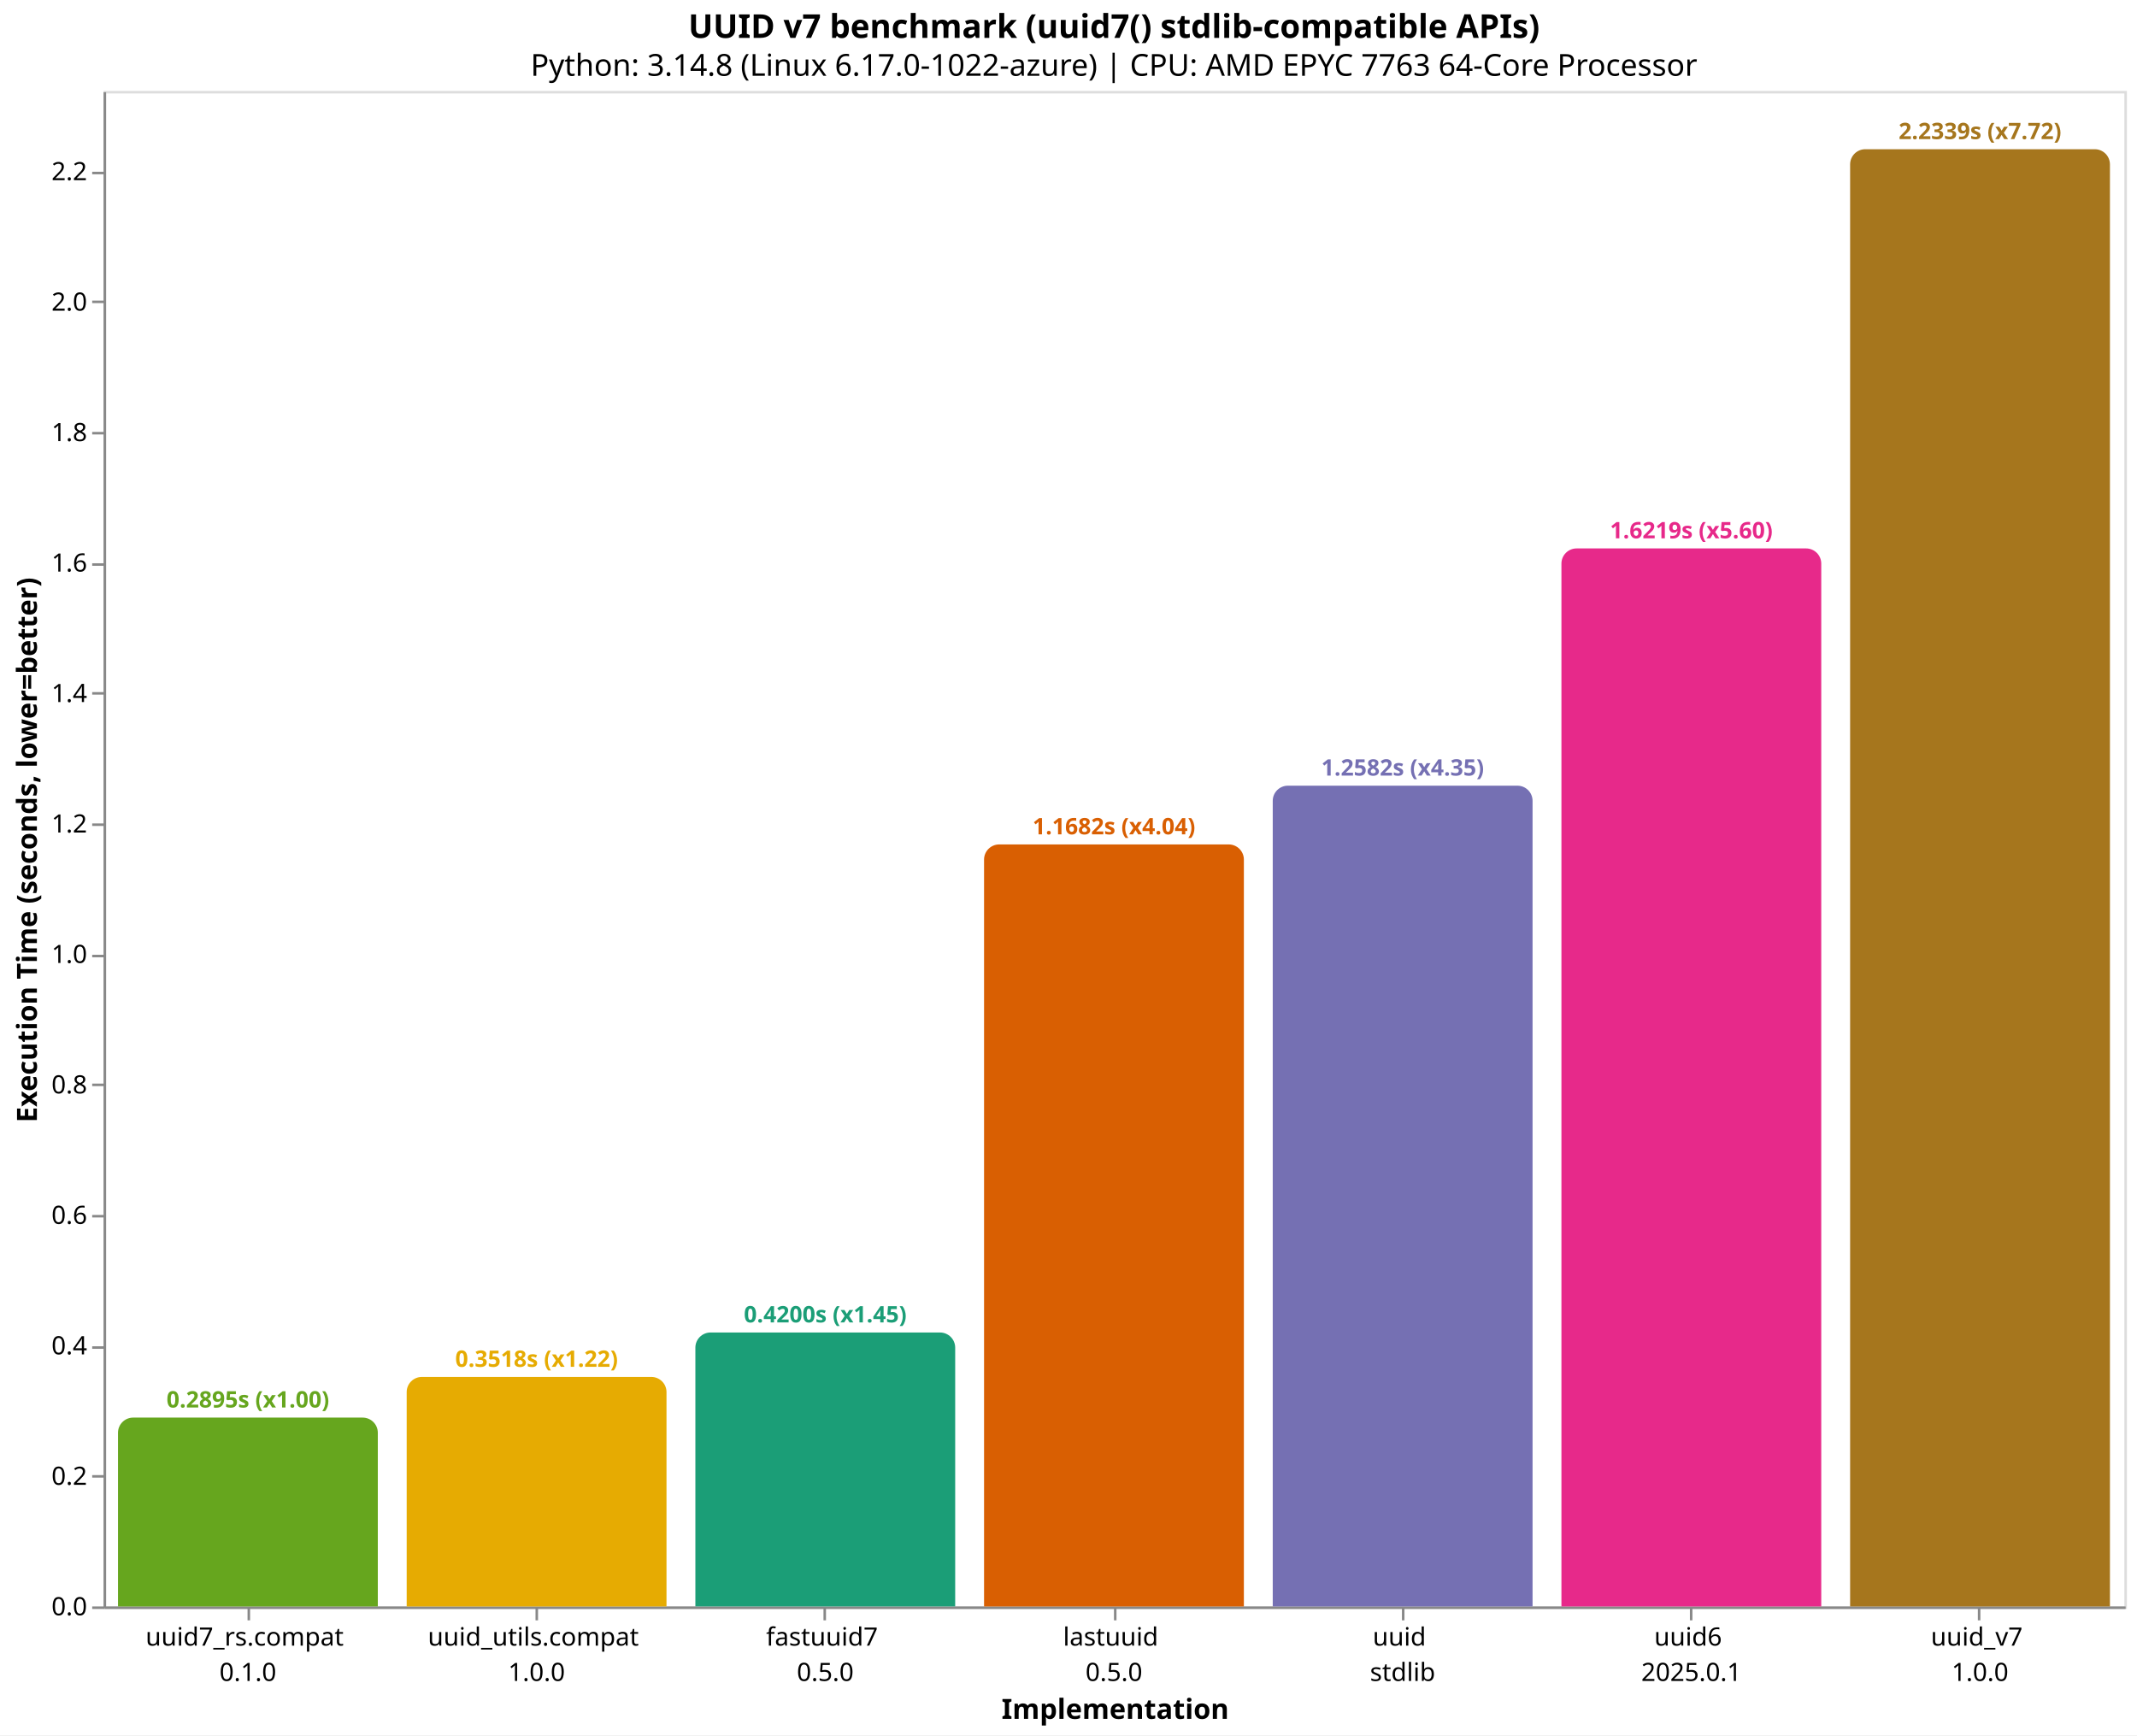
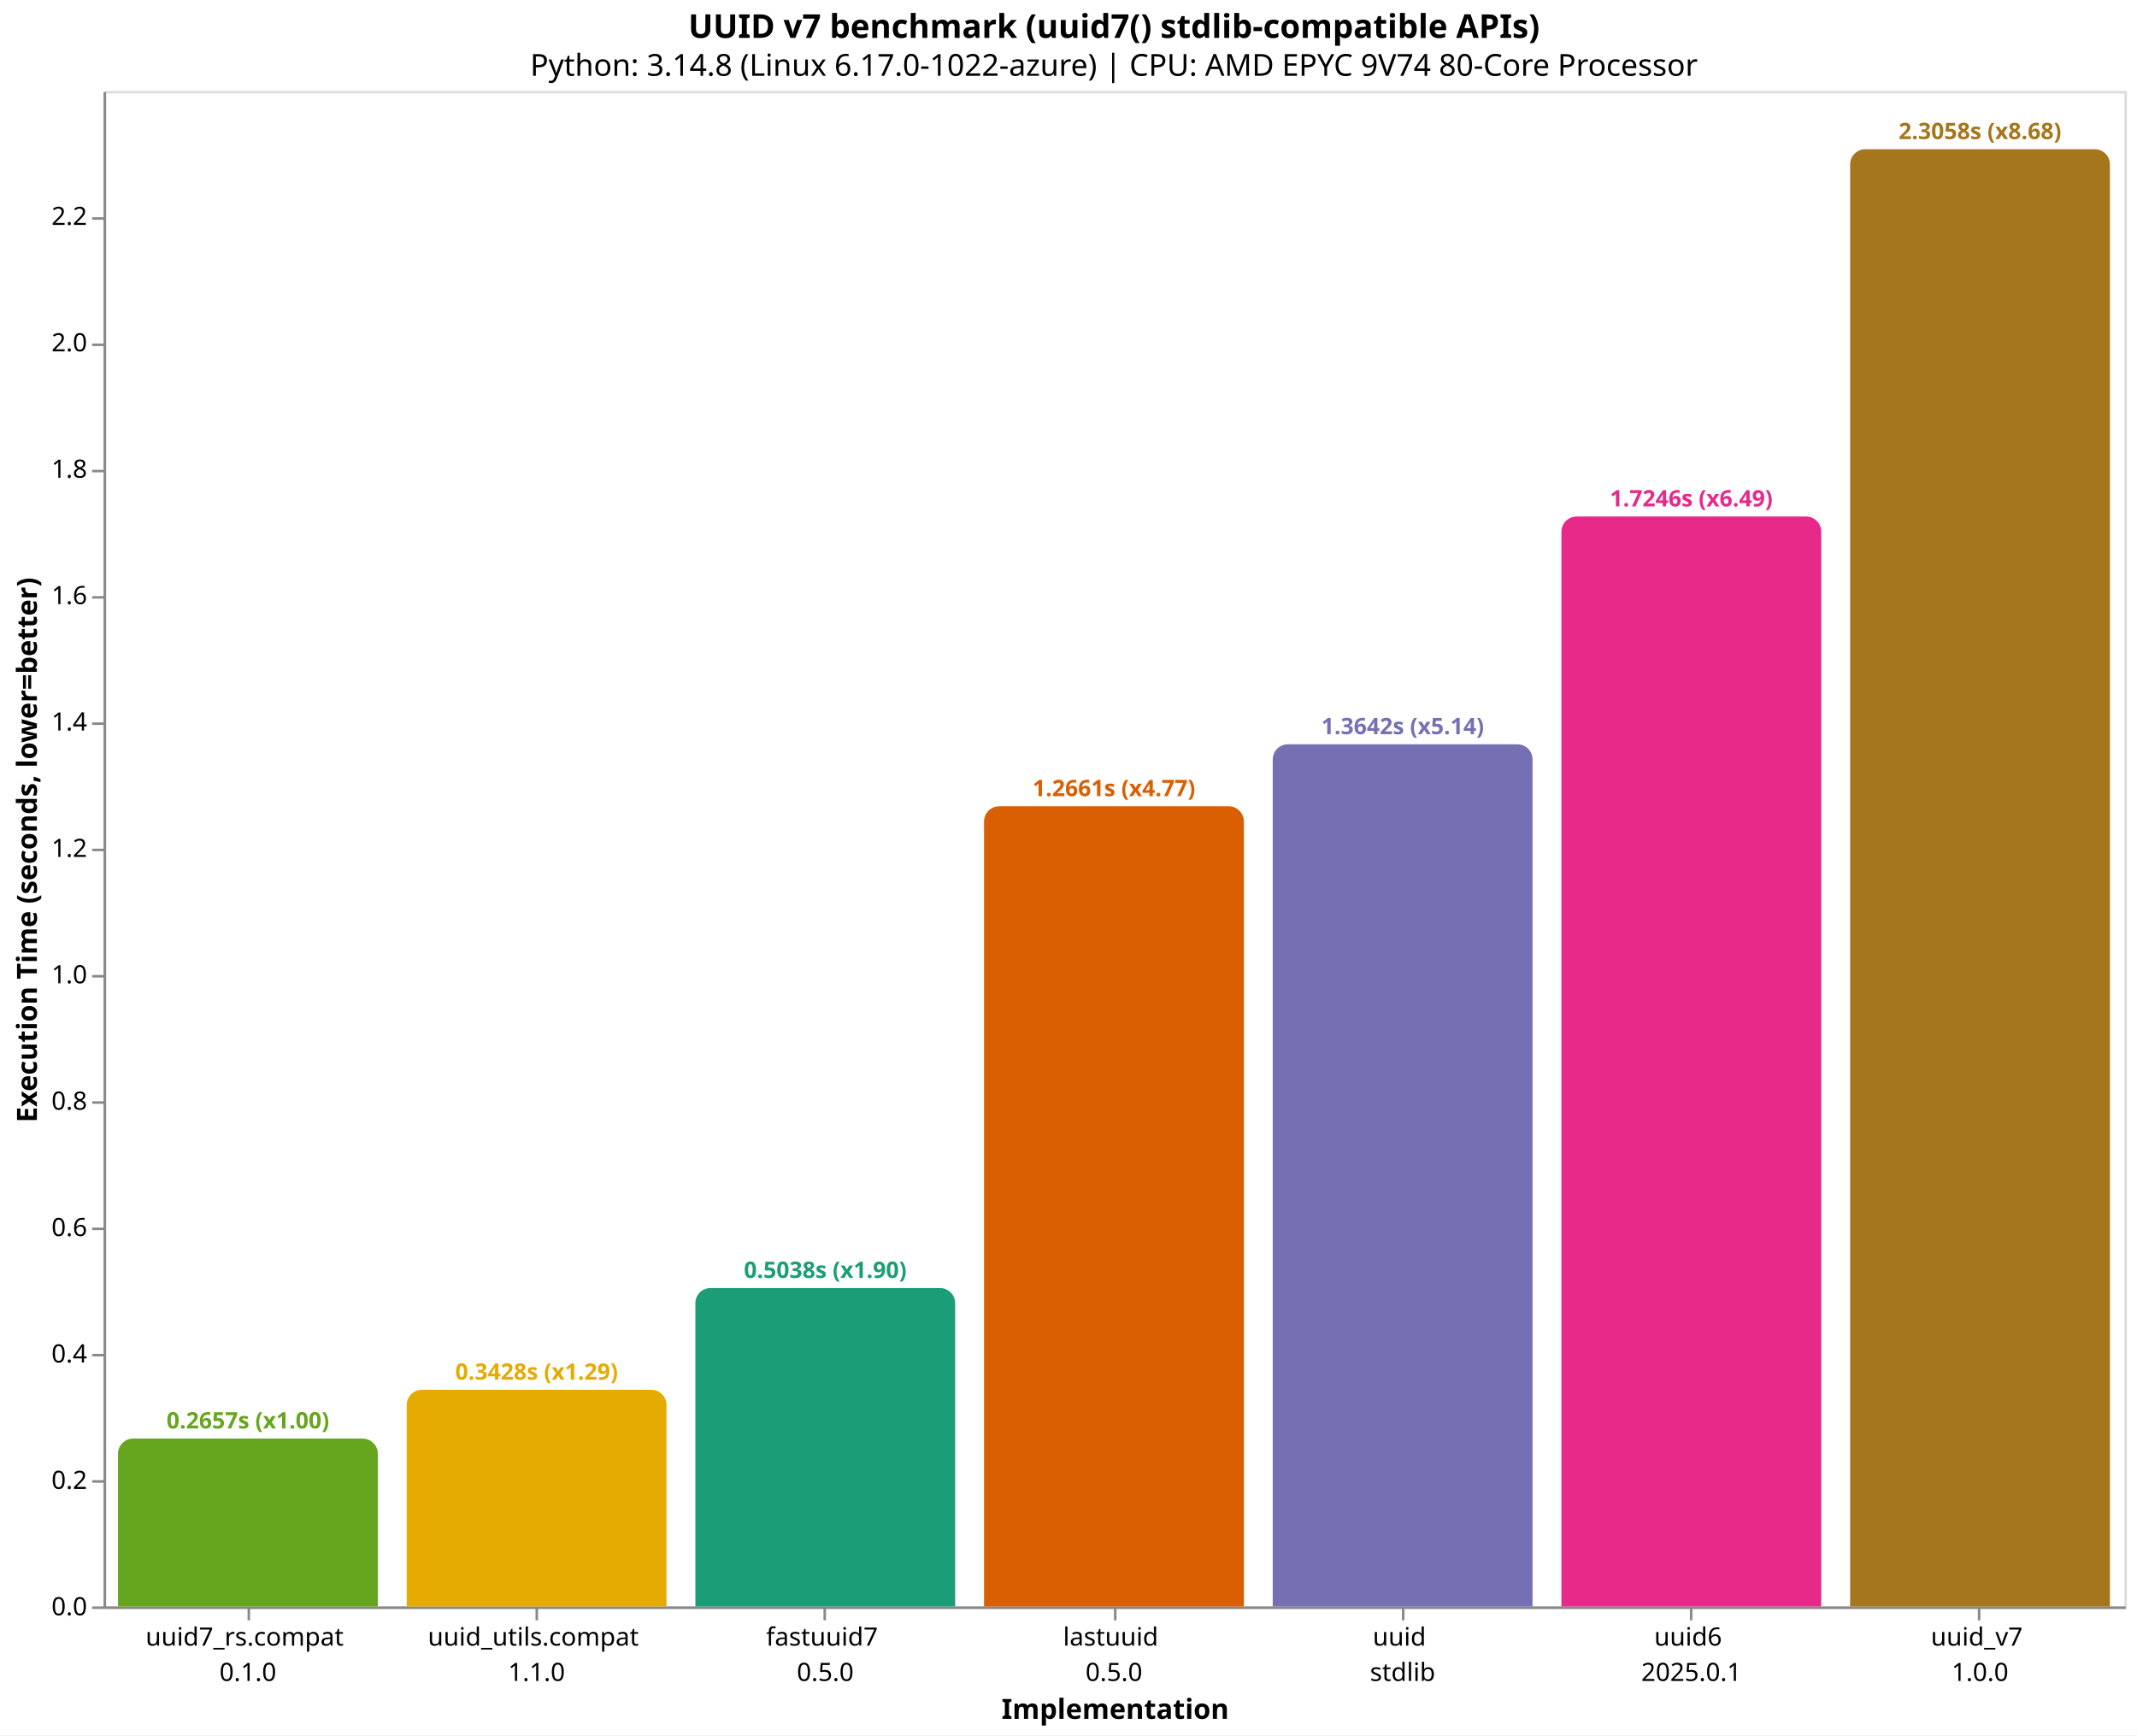
<svg xmlns="http://www.w3.org/2000/svg" version="1.1" class="marks" width="846" height="687" viewBox="0 0 846 687">
  <rect width="846" height="687" fill="white" />
  <g fill="none" stroke-miterlimit="10" transform="translate(41,36)">
    <g class="mark-group role-frame root" role="graphics-object" aria-roledescription="group mark container">
      <g transform="translate(0,0)">
        <path class="background" aria-hidden="true" d="M0.5,0.5h800v600h-800Z" stroke="#ddd" />
        <g>
-           <g class="mark-group role-axis" role="graphics-symbol" aria-roledescription="axis" aria-label="X-axis titled 'Implementation' for a discrete scale with 7 values: uuid7_rs.compat&#10;0.1.0, uuid_utils.compat&#10;1.0.0, fastuuid7&#10;0.5.0, lastuuid&#10;0.5.0, uuid&#10;stdlib, uuid6&#10;2025.0.1, uuid_v7&#10;1.0.0">
+           <g class="mark-group role-axis" role="graphics-symbol" aria-roledescription="axis" aria-label="X-axis titled 'Implementation' for a discrete scale with 7 values: uuid7_rs.compat&#10;0.1.0, uuid_utils.compat&#10;1.1.0, fastuuid7&#10;0.5.0, lastuuid&#10;0.5.0, uuid&#10;stdlib, uuid6&#10;2025.0.1, uuid_v7&#10;1.0.0">
            <g transform="translate(0.5,600.5)">
              <path class="background" aria-hidden="true" d="M0,0h0v0h0Z" pointer-events="none" />
              <g>
                <g class="mark-rule role-axis-tick" pointer-events="none">
                  <line transform="translate(57,0)" x2="0" y2="5" stroke="#888" stroke-width="1" opacity="1" />
                  <line transform="translate(171,0)" x2="0" y2="5" stroke="#888" stroke-width="1" opacity="1" />
                  <line transform="translate(285,0)" x2="0" y2="5" stroke="#888" stroke-width="1" opacity="1" />
                  <line transform="translate(400,0)" x2="0" y2="5" stroke="#888" stroke-width="1" opacity="1" />
                  <line transform="translate(514,0)" x2="0" y2="5" stroke="#888" stroke-width="1" opacity="1" />
                  <line transform="translate(628,0)" x2="0" y2="5" stroke="#888" stroke-width="1" opacity="1" />
                  <line transform="translate(742,0)" x2="0" y2="5" stroke="#888" stroke-width="1" opacity="1" />
                </g>
                <g class="mark-text role-axis-label" pointer-events="none">
                  <text text-anchor="middle" transform="translate(56.64286,15)" font-family="sans-serif" font-size="10px" fill="#000" opacity="1">
                    <tspan>uuid7_rs.compat</tspan>
                    <tspan x="0" dy="14">0.1.0</tspan>
                  </text>
                  <text text-anchor="middle" transform="translate(170.9286,15)" font-family="sans-serif" font-size="10px" fill="#000" opacity="1">
                    <tspan>uuid_utils.compat</tspan>
-                     <tspan x="0" dy="14">1.0.0</tspan>
+                     <tspan x="0" dy="14">1.1.0</tspan>
                  </text>
                  <text text-anchor="middle" transform="translate(285.2143,15)" font-family="sans-serif" font-size="10px" fill="#000" opacity="1">
                    <tspan>fastuuid7</tspan>
                    <tspan x="0" dy="14">0.5.0</tspan>
                  </text>
                  <text text-anchor="middle" transform="translate(399.5,15)" font-family="sans-serif" font-size="10px" fill="#000" opacity="1">
                    <tspan>lastuuid</tspan>
                    <tspan x="0" dy="14">0.5.0</tspan>
                  </text>
                  <text text-anchor="middle" transform="translate(513.7857,15)" font-family="sans-serif" font-size="10px" fill="#000" opacity="1">
                    <tspan>uuid</tspan>
                    <tspan x="0" dy="14">stdlib</tspan>
                  </text>
                  <text text-anchor="middle" transform="translate(628.0714,15)" font-family="sans-serif" font-size="10px" fill="#000" opacity="1">
                    <tspan>uuid6</tspan>
                    <tspan x="0" dy="14">2025.0.1</tspan>
                  </text>
                  <text text-anchor="middle" transform="translate(742.3571,15)" font-family="sans-serif" font-size="10px" fill="#000" opacity="1">
                    <tspan>uuid_v7</tspan>
                    <tspan x="0" dy="14">1.0.0</tspan>
                  </text>
                </g>
                <g class="mark-rule role-axis-domain" pointer-events="none">
                  <line transform="translate(0,0)" x2="800" y2="0" stroke="#888" stroke-width="1" opacity="1" />
                </g>
                <g class="mark-text role-axis-title" pointer-events="none">
                  <text text-anchor="middle" transform="translate(400,44)" font-family="sans-serif" font-size="11px" font-weight="bold" fill="#000" opacity="1">Implementation</text>
                </g>
              </g>
              <path class="foreground" aria-hidden="true" d="" pointer-events="none" display="none" />
            </g>
          </g>
-           <g class="mark-group role-axis" role="graphics-symbol" aria-roledescription="axis" aria-label="Y-axis titled 'Execution Time (seconds, lower=better)' for a linear scale with values from 0.0 to 2.3">
+           <g class="mark-group role-axis" role="graphics-symbol" aria-roledescription="axis" aria-label="Y-axis titled 'Execution Time (seconds, lower=better)' for a linear scale with values from 0.0 to 2.4">
            <g transform="translate(0.5,0.5)">
              <path class="background" aria-hidden="true" d="M0,0h0v0h0Z" pointer-events="none" />
              <g>
                <g class="mark-rule role-axis-tick" pointer-events="none">
                  <line transform="translate(0,600)" x2="-5" y2="0" stroke="#888" stroke-width="1" opacity="1" />
-                   <line transform="translate(0,548)" x2="-5" y2="0" stroke="#888" stroke-width="1" opacity="1" />
-                   <line transform="translate(0,497)" x2="-5" y2="0" stroke="#888" stroke-width="1" opacity="1" />
-                   <line transform="translate(0,445)" x2="-5" y2="0" stroke="#888" stroke-width="1" opacity="1" />
-                   <line transform="translate(0,393)" x2="-5" y2="0" stroke="#888" stroke-width="1" opacity="1" />
-                   <line transform="translate(0,342)" x2="-5" y2="0" stroke="#888" stroke-width="1" opacity="1" />
-                   <line transform="translate(0,290)" x2="-5" y2="0" stroke="#888" stroke-width="1" opacity="1" />
-                   <line transform="translate(0,238)" x2="-5" y2="0" stroke="#888" stroke-width="1" opacity="1" />
-                   <line transform="translate(0,187)" x2="-5" y2="0" stroke="#888" stroke-width="1" opacity="1" />
-                   <line transform="translate(0,135)" x2="-5" y2="0" stroke="#888" stroke-width="1" opacity="1" />
-                   <line transform="translate(0,83)" x2="-5" y2="0" stroke="#888" stroke-width="1" opacity="1" />
-                   <line transform="translate(0,32)" x2="-5" y2="0" stroke="#888" stroke-width="1" opacity="1" />
+                   <line transform="translate(0,550)" x2="-5" y2="0" stroke="#888" stroke-width="1" opacity="1" />
+                   <line transform="translate(0,500)" x2="-5" y2="0" stroke="#888" stroke-width="1" opacity="1" />
+                   <line transform="translate(0,450)" x2="-5" y2="0" stroke="#888" stroke-width="1" opacity="1" />
+                   <line transform="translate(0,400)" x2="-5" y2="0" stroke="#888" stroke-width="1" opacity="1" />
+                   <line transform="translate(0,350)" x2="-5" y2="0" stroke="#888" stroke-width="1" opacity="1" />
+                   <line transform="translate(0,300)" x2="-5" y2="0" stroke="#888" stroke-width="1" opacity="1" />
+                   <line transform="translate(0,250)" x2="-5" y2="0" stroke="#888" stroke-width="1" opacity="1" />
+                   <line transform="translate(0,200)" x2="-5" y2="0" stroke="#888" stroke-width="1" opacity="1" />
+                   <line transform="translate(0,150)" x2="-5" y2="0" stroke="#888" stroke-width="1" opacity="1" />
+                   <line transform="translate(0,100)" x2="-5" y2="0" stroke="#888" stroke-width="1" opacity="1" />
+                   <line transform="translate(0,50)" x2="-5" y2="0" stroke="#888" stroke-width="1" opacity="1" />
                </g>
                <g class="mark-text role-axis-label" pointer-events="none">
                  <text text-anchor="end" transform="translate(-7,603)" font-family="sans-serif" font-size="10px" fill="#000" opacity="1">0.0</text>
-                   <text text-anchor="end" transform="translate(-7,551.3486)" font-family="sans-serif" font-size="10px" fill="#000" opacity="1">0.2</text>
-                   <text text-anchor="end" transform="translate(-7,499.6973)" font-family="sans-serif" font-size="10px" fill="#000" opacity="1">0.4</text>
-                   <text text-anchor="end" transform="translate(-7,448.0459)" font-family="sans-serif" font-size="10px" fill="#000" opacity="1">0.6</text>
-                   <text text-anchor="end" transform="translate(-7,396.3946)" font-family="sans-serif" font-size="10px" fill="#000" opacity="1">0.8</text>
-                   <text text-anchor="end" transform="translate(-7,344.7432)" font-family="sans-serif" font-size="10px" fill="#000" opacity="1">1.0</text>
-                   <text text-anchor="end" transform="translate(-7,293.0918)" font-family="sans-serif" font-size="10px" fill="#000" opacity="1">1.2</text>
-                   <text text-anchor="end" transform="translate(-7,241.4405)" font-family="sans-serif" font-size="10px" fill="#000" opacity="1">1.4</text>
-                   <text text-anchor="end" transform="translate(-7,189.7891)" font-family="sans-serif" font-size="10px" fill="#000" opacity="1">1.6</text>
-                   <text text-anchor="end" transform="translate(-7,138.1377)" font-family="sans-serif" font-size="10px" fill="#000" opacity="1">1.8</text>
-                   <text text-anchor="end" transform="translate(-7,86.48638)" font-family="sans-serif" font-size="10px" fill="#000" opacity="1">2.0</text>
-                   <text text-anchor="end" transform="translate(-7,34.83502)" font-family="sans-serif" font-size="10px" fill="#000" opacity="1">2.2</text>
+                   <text text-anchor="end" transform="translate(-7,552.9595)" font-family="sans-serif" font-size="10px" fill="#000" opacity="1">0.2</text>
+                   <text text-anchor="end" transform="translate(-7,502.919)" font-family="sans-serif" font-size="10px" fill="#000" opacity="1">0.4</text>
+                   <text text-anchor="end" transform="translate(-7,452.8785)" font-family="sans-serif" font-size="10px" fill="#000" opacity="1">0.6</text>
+                   <text text-anchor="end" transform="translate(-7,402.838)" font-family="sans-serif" font-size="10px" fill="#000" opacity="1">0.8</text>
+                   <text text-anchor="end" transform="translate(-7,352.7975)" font-family="sans-serif" font-size="10px" fill="#000" opacity="1">1.0</text>
+                   <text text-anchor="end" transform="translate(-7,302.757)" font-family="sans-serif" font-size="10px" fill="#000" opacity="1">1.2</text>
+                   <text text-anchor="end" transform="translate(-7,252.7165)" font-family="sans-serif" font-size="10px" fill="#000" opacity="1">1.4</text>
+                   <text text-anchor="end" transform="translate(-7,202.676)" font-family="sans-serif" font-size="10px" fill="#000" opacity="1">1.6</text>
+                   <text text-anchor="end" transform="translate(-7,152.6355)" font-family="sans-serif" font-size="10px" fill="#000" opacity="1">1.8</text>
+                   <text text-anchor="end" transform="translate(-7,102.595)" font-family="sans-serif" font-size="10px" fill="#000" opacity="1">2.0</text>
+                   <text text-anchor="end" transform="translate(-7,52.55452)" font-family="sans-serif" font-size="10px" fill="#000" opacity="1">2.2</text>
                </g>
                <g class="mark-rule role-axis-domain" pointer-events="none">
                  <line transform="translate(0,600)" x2="0" y2="-600" stroke="#888" stroke-width="1" opacity="1" />
                </g>
                <g class="mark-text role-axis-title" pointer-events="none">
                  <text text-anchor="middle" transform="translate(-24.90137,300) rotate(-90) translate(0,-2)" font-family="sans-serif" font-size="11px" font-weight="bold" fill="#000" opacity="1">Execution Time (seconds, lower=better)</text>
                </g>
              </g>
              <path class="foreground" aria-hidden="true" d="" pointer-events="none" display="none" />
            </g>
          </g>
          <g class="mark-group role-scope" role="graphics-object" aria-roledescription="group mark container">
-             <g transform="translate(5.714286,525.2339)">
-               <path class="background" aria-hidden="true" d="M6,0L96.857,0C100.169,0,102.857,2.689,102.857,6L102.857,74.766C102.857,74.766,102.857,74.766,102.857,74.766L0,74.766C0,74.766,0,74.766,0,74.766L0,6C0,2.689,2.689,0,6,0Z" />
+             <g transform="translate(5.714286,533.533)">
+               <path class="background" aria-hidden="true" d="M6,0L96.857,0C100.169,0,102.857,2.689,102.857,6L102.857,66.467C102.857,66.467,102.857,66.467,102.857,66.467L0,66.467C0,66.467,0,66.467,0,66.467L0,6C0,2.689,2.689,0,6,0Z" />
              <g clip-path="url(#clip10)">
                <g class="mark-group role-scope" role="graphics-object" aria-roledescription="group mark container">
-                   <g transform="translate(0,-525.2339)">
-                     <path class="background" aria-hidden="true" d="M0,0h102.857v0h-102.857Z" />
-                     <g>
-                       <g class="mark-rect role-mark layer_0_marks" role="graphics-object" aria-roledescription="rect mark container">
-                         <path aria-label="Implementation: uuid7_rs.compat&#10;0.1.0; Execution Time (seconds, lower=better): 0.28950279; implementation: uuid7_rs.compat; Execution Time (s): 0.2895; Slowdown: 1.00" role="graphics-symbol" aria-roledescription="bar" d="M0,525.234h102.857v74.766h-102.857Z" fill="#66a61e" />
-                       </g>
-                     </g>
-                     <path class="foreground" aria-hidden="true" d="" display="none" />
-                   </g>
-                 </g>
-               </g>
-               <path class="foreground" aria-hidden="true" d="" display="none" />
-             </g>
-             <g transform="translate(120,509.1348)">
-               <path class="background" aria-hidden="true" d="M6,0L96.857,0C100.169,0,102.857,2.689,102.857,6L102.857,90.865C102.857,90.865,102.857,90.865,102.857,90.865L0,90.865C0,90.865,0,90.865,0,90.865L0,6C0,2.689,2.689,0,6,0Z" />
+                   <g transform="translate(0,-533.533)">
+                     <path class="background" aria-hidden="true" d="M0,0h102.857v0h-102.857Z" />
+                     <g>
+                       <g class="mark-rect role-mark layer_0_marks" role="graphics-object" aria-roledescription="rect mark container">
+                         <path aria-label="Implementation: uuid7_rs.compat&#10;0.1.0; Execution Time (seconds, lower=better): 0.265652738; implementation: uuid7_rs.compat; Execution Time (s): 0.2657; Slowdown: 1.00" role="graphics-symbol" aria-roledescription="bar" d="M0,533.533h102.857v66.467h-102.857Z" fill="#66a61e" />
+                       </g>
+                     </g>
+                     <path class="foreground" aria-hidden="true" d="" display="none" />
+                   </g>
+                 </g>
+               </g>
+               <path class="foreground" aria-hidden="true" d="" display="none" />
+             </g>
+             <g transform="translate(120,514.2253)">
+               <path class="background" aria-hidden="true" d="M6,0L96.857,0C100.169,0,102.857,2.689,102.857,6L102.857,85.775C102.857,85.775,102.857,85.775,102.857,85.775L0,85.775C0,85.775,0,85.775,0,85.775L0,6C0,2.689,2.689,0,6,0Z" />
              <g clip-path="url(#clip11)">
                <g class="mark-group role-scope" role="graphics-object" aria-roledescription="group mark container">
-                   <g transform="translate(0,-509.1348)">
-                     <path class="background" aria-hidden="true" d="M0,0h102.857v0h-102.857Z" />
-                     <g>
-                       <g class="mark-rect role-mark layer_0_marks" role="graphics-object" aria-roledescription="rect mark container">
-                         <path aria-label="Implementation: uuid_utils.compat&#10;1.0.0; Execution Time (seconds, lower=better): 0.351840315; implementation: uuid_utils.compat; Execution Time (s): 0.3518; Slowdown: 1.22" role="graphics-symbol" aria-roledescription="bar" d="M0,509.135h102.857v90.865h-102.857Z" fill="#e6ab02" />
-                       </g>
-                     </g>
-                     <path class="foreground" aria-hidden="true" d="" display="none" />
-                   </g>
-                 </g>
-               </g>
-               <path class="foreground" aria-hidden="true" d="" display="none" />
-             </g>
-             <g transform="translate(234.2857,491.5436)">
-               <path class="background" aria-hidden="true" d="M6,0L96.857,0C100.169,0,102.857,2.689,102.857,6L102.857,108.456C102.857,108.456,102.857,108.456,102.857,108.456L0,108.456C0,108.456,0,108.456,0,108.456L0,6C0,2.689,2.689,0,6,0Z" />
+                   <g transform="translate(0,-514.2253)">
+                     <path class="background" aria-hidden="true" d="M0,0h102.857v0h-102.857Z" />
+                     <g>
+                       <g class="mark-rect role-mark layer_0_marks" role="graphics-object" aria-roledescription="rect mark container">
+                         <path aria-label="Implementation: uuid_utils.compat&#10;1.1.0; Execution Time (seconds, lower=better): 0.342821161; implementation: uuid_utils.compat; Execution Time (s): 0.3428; Slowdown: 1.29" role="graphics-symbol" aria-roledescription="bar" d="M0,514.225h102.857v85.775h-102.857Z" fill="#e6ab02" />
+                       </g>
+                     </g>
+                     <path class="foreground" aria-hidden="true" d="" display="none" />
+                   </g>
+                 </g>
+               </g>
+               <path class="foreground" aria-hidden="true" d="" display="none" />
+             </g>
+             <g transform="translate(234.2857,473.9411)">
+               <path class="background" aria-hidden="true" d="M6,0L96.857,0C100.169,0,102.857,2.689,102.857,6L102.857,126.059C102.857,126.059,102.857,126.059,102.857,126.059L0,126.059C0,126.059,0,126.059,0,126.059L0,6C0,2.689,2.689,0,6,0Z" />
              <g clip-path="url(#clip12)">
                <g class="mark-group role-scope" role="graphics-object" aria-roledescription="group mark container">
-                   <g transform="translate(0,-491.5436)">
-                     <path class="background" aria-hidden="true" d="M0,0h102.857v0h-102.857Z" />
-                     <g>
-                       <g class="mark-rect role-mark layer_0_marks" role="graphics-object" aria-roledescription="rect mark container">
-                         <path aria-label="Implementation: fastuuid7&#10;0.5.0; Execution Time (seconds, lower=better): 0.419955642; implementation: fastuuid7; Execution Time (s): 0.4200; Slowdown: 1.45" role="graphics-symbol" aria-roledescription="bar" d="M0,491.544h102.857v108.456h-102.857Z" fill="#1b9e77" />
-                       </g>
-                     </g>
-                     <path class="foreground" aria-hidden="true" d="" display="none" />
-                   </g>
-                 </g>
-               </g>
-               <path class="foreground" aria-hidden="true" d="" display="none" />
-             </g>
-             <g transform="translate(348.5714,298.3144)">
-               <path class="background" aria-hidden="true" d="M6,0L96.857,0C100.169,0,102.857,2.689,102.857,6L102.857,301.686C102.857,301.686,102.857,301.686,102.857,301.686L0,301.686C0,301.686,0,301.686,0,301.686L0,6C0,2.689,2.689,0,6,0Z" />
+                   <g transform="translate(0,-473.9411)">
+                     <path class="background" aria-hidden="true" d="M0,0h102.857v0h-102.857Z" />
+                     <g>
+                       <g class="mark-rect role-mark layer_0_marks" role="graphics-object" aria-roledescription="rect mark container">
+                         <path aria-label="Implementation: fastuuid7&#10;0.5.0; Execution Time (seconds, lower=better): 0.503827709; implementation: fastuuid7; Execution Time (s): 0.5038; Slowdown: 1.90" role="graphics-symbol" aria-roledescription="bar" d="M0,473.941h102.857v126.059h-102.857Z" fill="#1b9e77" />
+                       </g>
+                     </g>
+                     <path class="foreground" aria-hidden="true" d="" display="none" />
+                   </g>
+                 </g>
+               </g>
+               <path class="foreground" aria-hidden="true" d="" display="none" />
+             </g>
+             <g transform="translate(348.5714,283.2064)">
+               <path class="background" aria-hidden="true" d="M6,0L96.857,0C100.169,0,102.857,2.689,102.857,6L102.857,316.794C102.857,316.794,102.857,316.794,102.857,316.794L0,316.794C0,316.794,0,316.794,0,316.794L0,6C0,2.689,2.689,0,6,0Z" />
              <g clip-path="url(#clip13)">
                <g class="mark-group role-scope" role="graphics-object" aria-roledescription="group mark container">
-                   <g transform="translate(0,-298.3144)">
-                     <path class="background" aria-hidden="true" d="M0,0h102.857v0h-102.857Z" />
-                     <g>
-                       <g class="mark-rect role-mark layer_0_marks" role="graphics-object" aria-roledescription="rect mark container">
-                         <path aria-label="Implementation: lastuuid&#10;0.5.0; Execution Time (seconds, lower=better): 1.168161357; implementation: lastuuid; Execution Time (s): 1.1682; Slowdown: 4.04" role="graphics-symbol" aria-roledescription="bar" d="M0,298.314h102.857v301.686h-102.857Z" fill="#d95f02" />
-                       </g>
-                     </g>
-                     <path class="foreground" aria-hidden="true" d="" display="none" />
-                   </g>
-                 </g>
-               </g>
-               <path class="foreground" aria-hidden="true" d="" display="none" />
-             </g>
-             <g transform="translate(462.8571,275.0555)">
-               <path class="background" aria-hidden="true" d="M6,0L96.857,0C100.169,0,102.857,2.689,102.857,6L102.857,324.945C102.857,324.945,102.857,324.945,102.857,324.945L0,324.945C0,324.945,0,324.945,0,324.945L0,6C0,2.689,2.689,0,6,0Z" />
+                   <g transform="translate(0,-283.2064)">
+                     <path class="background" aria-hidden="true" d="M0,0h102.857v0h-102.857Z" />
+                     <g>
+                       <g class="mark-rect role-mark layer_0_marks" role="graphics-object" aria-roledescription="rect mark container">
+                         <path aria-label="Implementation: lastuuid&#10;0.5.0; Execution Time (seconds, lower=better): 1.266148735; implementation: lastuuid; Execution Time (s): 1.2661; Slowdown: 4.77" role="graphics-symbol" aria-roledescription="bar" d="M0,283.206h102.857v316.794h-102.857Z" fill="#d95f02" />
+                       </g>
+                     </g>
+                     <path class="foreground" aria-hidden="true" d="" display="none" />
+                   </g>
+                 </g>
+               </g>
+               <path class="foreground" aria-hidden="true" d="" display="none" />
+             </g>
+             <g transform="translate(462.8571,258.6657)">
+               <path class="background" aria-hidden="true" d="M6,0L96.857,0C100.169,0,102.857,2.689,102.857,6L102.857,341.334C102.857,341.334,102.857,341.334,102.857,341.334L0,341.334C0,341.334,0,341.334,0,341.334L0,6C0,2.689,2.689,0,6,0Z" />
              <g clip-path="url(#clip14)">
                <g class="mark-group role-scope" role="graphics-object" aria-roledescription="group mark container">
-                   <g transform="translate(0,-275.0555)">
-                     <path class="background" aria-hidden="true" d="M0,0h102.857v0h-102.857Z" />
-                     <g>
-                       <g class="mark-rect role-mark layer_0_marks" role="graphics-object" aria-roledescription="rect mark container">
-                         <path aria-label="Implementation: uuid&#10;stdlib; Execution Time (seconds, lower=better): 1.25822246; implementation: uuid; Execution Time (s): 1.2582; Slowdown: 4.35" role="graphics-symbol" aria-roledescription="bar" d="M0,275.055h102.857v324.945h-102.857Z" fill="#7570b3" />
-                       </g>
-                     </g>
-                     <path class="foreground" aria-hidden="true" d="" display="none" />
-                   </g>
-                 </g>
-               </g>
-               <path class="foreground" aria-hidden="true" d="" display="none" />
-             </g>
-             <g transform="translate(577.1429,181.1262)">
-               <path class="background" aria-hidden="true" d="M6,0L96.857,0C100.169,0,102.857,2.689,102.857,6L102.857,418.874C102.857,418.874,102.857,418.874,102.857,418.874L0,418.874C0,418.874,0,418.874,0,418.874L0,6C0,2.689,2.689,0,6,0Z" />
+                   <g transform="translate(0,-258.6657)">
+                     <path class="background" aria-hidden="true" d="M0,0h102.857v0h-102.857Z" />
+                     <g>
+                       <g class="mark-rect role-mark layer_0_marks" role="graphics-object" aria-roledescription="rect mark container">
+                         <path aria-label="Implementation: uuid&#10;stdlib; Execution Time (seconds, lower=better): 1.36423216; implementation: uuid; Execution Time (s): 1.3642; Slowdown: 5.14" role="graphics-symbol" aria-roledescription="bar" d="M0,258.666h102.857v341.334h-102.857Z" fill="#7570b3" />
+                       </g>
+                     </g>
+                     <path class="foreground" aria-hidden="true" d="" display="none" />
+                   </g>
+                 </g>
+               </g>
+               <path class="foreground" aria-hidden="true" d="" display="none" />
+             </g>
+             <g transform="translate(577.1429,168.4915)">
+               <path class="background" aria-hidden="true" d="M6,0L96.857,0C100.169,0,102.857,2.689,102.857,6L102.857,431.509C102.857,431.509,102.857,431.509,102.857,431.509L0,431.509C0,431.509,0,431.509,0,431.509L0,6C0,2.689,2.689,0,6,0Z" />
              <g clip-path="url(#clip15)">
                <g class="mark-group role-scope" role="graphics-object" aria-roledescription="group mark container">
-                   <g transform="translate(0,-181.1262)">
-                     <path class="background" aria-hidden="true" d="M0,0h102.857v0h-102.857Z" />
-                     <g>
-                       <g class="mark-rect role-mark layer_0_marks" role="graphics-object" aria-roledescription="rect mark container">
-                         <path aria-label="Implementation: uuid6&#10;2025.0.1; Execution Time (seconds, lower=better): 1.621927226; implementation: uuid6; Execution Time (s): 1.6219; Slowdown: 5.60" role="graphics-symbol" aria-roledescription="bar" d="M0,181.126h102.857v418.874h-102.857Z" fill="#e7298a" />
+                   <g transform="translate(0,-168.4915)">
+                     <path class="background" aria-hidden="true" d="M0,0h102.857v0h-102.857Z" />
+                     <g>
+                       <g class="mark-rect role-mark layer_0_marks" role="graphics-object" aria-roledescription="rect mark container">
+                         <path aria-label="Implementation: uuid6&#10;2025.0.1; Execution Time (seconds, lower=better): 1.724637226; implementation: uuid6; Execution Time (s): 1.7246; Slowdown: 6.49" role="graphics-symbol" aria-roledescription="bar" d="M0,168.491h102.857v431.509h-102.857Z" fill="#e7298a" />
                      </g>
                    </g>
                    <path class="foreground" aria-hidden="true" d="" display="none" />
                  </g>
                </g>
              </g>
              <path class="foreground" aria-hidden="true" d="" display="none" />
            </g>
            <g transform="translate(691.4286,23.07692)">
              <path class="background" aria-hidden="true" d="M6,0L96.857,0C100.169,0,102.857,2.689,102.857,6L102.857,576.923C102.857,576.923,102.857,576.923,102.857,576.923L0,576.923C0,576.923,0,576.923,0,576.923L0,6C0,2.689,2.689,0,6,0Z" />
              <g clip-path="url(#clip16)">
                <g class="mark-group role-scope" role="graphics-object" aria-roledescription="group mark container">
                  <g transform="translate(0,-23.07692)">
                    <path class="background" aria-hidden="true" d="M0,0h102.857v0h-102.857Z" />
                    <g>
                      <g class="mark-rect role-mark layer_0_marks" role="graphics-object" aria-roledescription="rect mark container">
-                         <path aria-label="Implementation: uuid_v7&#10;1.0.0; Execution Time (seconds, lower=better): 2.233912354; implementation: uuid_v7; Execution Time (s): 2.2339; Slowdown: 7.72" role="graphics-symbol" aria-roledescription="bar" d="M0,23.077h102.857v576.923h-102.857Z" fill="#a6761d" />
+                         <path aria-label="Implementation: uuid_v7&#10;1.0.0; Execution Time (seconds, lower=better): 2.305824685; implementation: uuid_v7; Execution Time (s): 2.3058; Slowdown: 8.68" role="graphics-symbol" aria-roledescription="bar" d="M0,23.077h102.857v576.923h-102.857Z" fill="#a6761d" />
                      </g>
                    </g>
                    <path class="foreground" aria-hidden="true" d="" display="none" />
                  </g>
                </g>
              </g>
              <path class="foreground" aria-hidden="true" d="" display="none" />
            </g>
          </g>
          <g class="mark-text role-mark layer_1_marks" role="graphics-object" aria-roledescription="text mark container">
-             <text aria-label="Implementation: uuid7_rs.compat&#10;0.1.0; Execution Time (seconds, lower=better): 0.28950279; implementation: uuid7_rs.compat; label: 0.2895s (x1.00); Execution Time (s): 0.2895; Slowdown: 1.00" role="graphics-symbol" aria-roledescription="text mark" text-anchor="middle" transform="translate(57.14286,521.2339)" font-family="sans-serif" font-size="9px" font-weight="bold" fill="#66a61e">0.2895s (x1.00)</text>
-             <text aria-label="Implementation: uuid_utils.compat&#10;1.0.0; Execution Time (seconds, lower=better): 0.351840315; implementation: uuid_utils.compat; label: 0.3518s (x1.22); Execution Time (s): 0.3518; Slowdown: 1.22" role="graphics-symbol" aria-roledescription="text mark" text-anchor="middle" transform="translate(171.4286,505.1348)" font-family="sans-serif" font-size="9px" font-weight="bold" fill="#e6ab02">0.3518s (x1.22)</text>
-             <text aria-label="Implementation: fastuuid7&#10;0.5.0; Execution Time (seconds, lower=better): 0.419955642; implementation: fastuuid7; label: 0.4200s (x1.45); Execution Time (s): 0.4200; Slowdown: 1.45" role="graphics-symbol" aria-roledescription="text mark" text-anchor="middle" transform="translate(285.7143,487.5436)" font-family="sans-serif" font-size="9px" font-weight="bold" fill="#1b9e77">0.4200s (x1.45)</text>
-             <text aria-label="Implementation: lastuuid&#10;0.5.0; Execution Time (seconds, lower=better): 1.168161357; implementation: lastuuid; label: 1.1682s (x4.04); Execution Time (s): 1.1682; Slowdown: 4.04" role="graphics-symbol" aria-roledescription="text mark" text-anchor="middle" transform="translate(400,294.3144)" font-family="sans-serif" font-size="9px" font-weight="bold" fill="#d95f02">1.1682s (x4.04)</text>
-             <text aria-label="Implementation: uuid&#10;stdlib; Execution Time (seconds, lower=better): 1.25822246; implementation: uuid; label: 1.2582s (x4.35); Execution Time (s): 1.2582; Slowdown: 4.35" role="graphics-symbol" aria-roledescription="text mark" text-anchor="middle" transform="translate(514.2857,271.0555)" font-family="sans-serif" font-size="9px" font-weight="bold" fill="#7570b3">1.2582s (x4.35)</text>
-             <text aria-label="Implementation: uuid6&#10;2025.0.1; Execution Time (seconds, lower=better): 1.621927226; implementation: uuid6; label: 1.6219s (x5.60); Execution Time (s): 1.6219; Slowdown: 5.60" role="graphics-symbol" aria-roledescription="text mark" text-anchor="middle" transform="translate(628.5714,177.1262)" font-family="sans-serif" font-size="9px" font-weight="bold" fill="#e7298a">1.6219s (x5.60)</text>
-             <text aria-label="Implementation: uuid_v7&#10;1.0.0; Execution Time (seconds, lower=better): 2.233912354; implementation: uuid_v7; label: 2.2339s (x7.72); Execution Time (s): 2.2339; Slowdown: 7.72" role="graphics-symbol" aria-roledescription="text mark" text-anchor="middle" transform="translate(742.8571,19.07692)" font-family="sans-serif" font-size="9px" font-weight="bold" fill="#a6761d">2.2339s (x7.72)</text>
+             <text aria-label="Implementation: uuid7_rs.compat&#10;0.1.0; Execution Time (seconds, lower=better): 0.265652738; implementation: uuid7_rs.compat; label: 0.2657s (x1.00); Execution Time (s): 0.2657; Slowdown: 1.00" role="graphics-symbol" aria-roledescription="text mark" text-anchor="middle" transform="translate(57.14286,529.533)" font-family="sans-serif" font-size="9px" font-weight="bold" fill="#66a61e">0.2657s (x1.00)</text>
+             <text aria-label="Implementation: uuid_utils.compat&#10;1.1.0; Execution Time (seconds, lower=better): 0.342821161; implementation: uuid_utils.compat; label: 0.3428s (x1.29); Execution Time (s): 0.3428; Slowdown: 1.29" role="graphics-symbol" aria-roledescription="text mark" text-anchor="middle" transform="translate(171.4286,510.2253)" font-family="sans-serif" font-size="9px" font-weight="bold" fill="#e6ab02">0.3428s (x1.29)</text>
+             <text aria-label="Implementation: fastuuid7&#10;0.5.0; Execution Time (seconds, lower=better): 0.503827709; implementation: fastuuid7; label: 0.5038s (x1.90); Execution Time (s): 0.5038; Slowdown: 1.90" role="graphics-symbol" aria-roledescription="text mark" text-anchor="middle" transform="translate(285.7143,469.9411)" font-family="sans-serif" font-size="9px" font-weight="bold" fill="#1b9e77">0.5038s (x1.90)</text>
+             <text aria-label="Implementation: lastuuid&#10;0.5.0; Execution Time (seconds, lower=better): 1.266148735; implementation: lastuuid; label: 1.2661s (x4.77); Execution Time (s): 1.2661; Slowdown: 4.77" role="graphics-symbol" aria-roledescription="text mark" text-anchor="middle" transform="translate(400,279.2064)" font-family="sans-serif" font-size="9px" font-weight="bold" fill="#d95f02">1.2661s (x4.77)</text>
+             <text aria-label="Implementation: uuid&#10;stdlib; Execution Time (seconds, lower=better): 1.36423216; implementation: uuid; label: 1.3642s (x5.14); Execution Time (s): 1.3642; Slowdown: 5.14" role="graphics-symbol" aria-roledescription="text mark" text-anchor="middle" transform="translate(514.2857,254.6657)" font-family="sans-serif" font-size="9px" font-weight="bold" fill="#7570b3">1.3642s (x5.14)</text>
+             <text aria-label="Implementation: uuid6&#10;2025.0.1; Execution Time (seconds, lower=better): 1.724637226; implementation: uuid6; label: 1.7246s (x6.49); Execution Time (s): 1.7246; Slowdown: 6.49" role="graphics-symbol" aria-roledescription="text mark" text-anchor="middle" transform="translate(628.5714,164.4915)" font-family="sans-serif" font-size="9px" font-weight="bold" fill="#e7298a">1.7246s (x6.49)</text>
+             <text aria-label="Implementation: uuid_v7&#10;1.0.0; Execution Time (seconds, lower=better): 2.305824685; implementation: uuid_v7; label: 2.3058s (x8.68); Execution Time (s): 2.3058; Slowdown: 8.68" role="graphics-symbol" aria-roledescription="text mark" text-anchor="middle" transform="translate(742.8571,19.07692)" font-family="sans-serif" font-size="9px" font-weight="bold" fill="#a6761d">2.3058s (x8.68)</text>
          </g>
          <g class="mark-group role-title">
            <g transform="translate(400,-31)">
              <path class="background" aria-hidden="true" d="M0,0h0v0h0Z" pointer-events="none" />
              <g>
                <g class="mark-text role-title-text" role="graphics-symbol" aria-roledescription="title" aria-label="Title text 'UUID v7 benchmark (uuid7() stdlib-compatible APIs)'" pointer-events="none">
                  <text text-anchor="middle" transform="translate(0,10)" font-family="sans-serif" font-size="13px" font-weight="bold" fill="#000" opacity="1">UUID v7 benchmark (uuid7() stdlib-compatible APIs)</text>
                </g>
-                 <g class="mark-text role-title-subtitle" role="graphics-symbol" aria-roledescription="subtitle" aria-label="Subtitle text 'Python: 3.14.8 (Linux 6.17.0-1022-azure) | CPU: AMD EPYC 7763 64-Core Processor'" pointer-events="none">
-                   <text text-anchor="middle" transform="translate(0,25)" font-family="sans-serif" font-size="12px" fill="#000" opacity="1">Python: 3.14.8 (Linux 6.17.0-1022-azure) | CPU: AMD EPYC 7763 64-Core Processor</text>
+                 <g class="mark-text role-title-subtitle" role="graphics-symbol" aria-roledescription="subtitle" aria-label="Subtitle text 'Python: 3.14.8 (Linux 6.17.0-1022-azure) | CPU: AMD EPYC 9V74 80-Core Processor'" pointer-events="none">
+                   <text text-anchor="middle" transform="translate(0,25)" font-family="sans-serif" font-size="12px" fill="#000" opacity="1">Python: 3.14.8 (Linux 6.17.0-1022-azure) | CPU: AMD EPYC 9V74 80-Core Processor</text>
                </g>
              </g>
              <path class="foreground" aria-hidden="true" d="" pointer-events="none" display="none" />
            </g>
          </g>
        </g>
        <path class="foreground" aria-hidden="true" d="" display="none" />
      </g>
    </g>
  </g>
  <defs>
    <clipPath id="clip10">
-       <path d="M6,0L96.857,0C100.169,0,102.857,2.689,102.857,6L102.857,74.766C102.857,74.766,102.857,74.766,102.857,74.766L0,74.766C0,74.766,0,74.766,0,74.766L0,6C0,2.689,2.689,0,6,0Z" />
+       <path d="M6,0L96.857,0C100.169,0,102.857,2.689,102.857,6L102.857,66.467C102.857,66.467,102.857,66.467,102.857,66.467L0,66.467C0,66.467,0,66.467,0,66.467L0,6C0,2.689,2.689,0,6,0Z" />
    </clipPath>
    <clipPath id="clip11">
-       <path d="M6,0L96.857,0C100.169,0,102.857,2.689,102.857,6L102.857,90.865C102.857,90.865,102.857,90.865,102.857,90.865L0,90.865C0,90.865,0,90.865,0,90.865L0,6C0,2.689,2.689,0,6,0Z" />
+       <path d="M6,0L96.857,0C100.169,0,102.857,2.689,102.857,6L102.857,85.775C102.857,85.775,102.857,85.775,102.857,85.775L0,85.775C0,85.775,0,85.775,0,85.775L0,6C0,2.689,2.689,0,6,0Z" />
    </clipPath>
    <clipPath id="clip12">
-       <path d="M6,0L96.857,0C100.169,0,102.857,2.689,102.857,6L102.857,108.456C102.857,108.456,102.857,108.456,102.857,108.456L0,108.456C0,108.456,0,108.456,0,108.456L0,6C0,2.689,2.689,0,6,0Z" />
+       <path d="M6,0L96.857,0C100.169,0,102.857,2.689,102.857,6L102.857,126.059C102.857,126.059,102.857,126.059,102.857,126.059L0,126.059C0,126.059,0,126.059,0,126.059L0,6C0,2.689,2.689,0,6,0Z" />
    </clipPath>
    <clipPath id="clip13">
-       <path d="M6,0L96.857,0C100.169,0,102.857,2.689,102.857,6L102.857,301.686C102.857,301.686,102.857,301.686,102.857,301.686L0,301.686C0,301.686,0,301.686,0,301.686L0,6C0,2.689,2.689,0,6,0Z" />
+       <path d="M6,0L96.857,0C100.169,0,102.857,2.689,102.857,6L102.857,316.794C102.857,316.794,102.857,316.794,102.857,316.794L0,316.794C0,316.794,0,316.794,0,316.794L0,6C0,2.689,2.689,0,6,0Z" />
    </clipPath>
    <clipPath id="clip14">
-       <path d="M6,0L96.857,0C100.169,0,102.857,2.689,102.857,6L102.857,324.945C102.857,324.945,102.857,324.945,102.857,324.945L0,324.945C0,324.945,0,324.945,0,324.945L0,6C0,2.689,2.689,0,6,0Z" />
+       <path d="M6,0L96.857,0C100.169,0,102.857,2.689,102.857,6L102.857,341.334C102.857,341.334,102.857,341.334,102.857,341.334L0,341.334C0,341.334,0,341.334,0,341.334L0,6C0,2.689,2.689,0,6,0Z" />
    </clipPath>
    <clipPath id="clip15">
-       <path d="M6,0L96.857,0C100.169,0,102.857,2.689,102.857,6L102.857,418.874C102.857,418.874,102.857,418.874,102.857,418.874L0,418.874C0,418.874,0,418.874,0,418.874L0,6C0,2.689,2.689,0,6,0Z" />
+       <path d="M6,0L96.857,0C100.169,0,102.857,2.689,102.857,6L102.857,431.509C102.857,431.509,102.857,431.509,102.857,431.509L0,431.509C0,431.509,0,431.509,0,431.509L0,6C0,2.689,2.689,0,6,0Z" />
    </clipPath>
    <clipPath id="clip16">
      <path d="M6,0L96.857,0C100.169,0,102.857,2.689,102.857,6L102.857,576.923C102.857,576.923,102.857,576.923,102.857,576.923L0,576.923C0,576.923,0,576.923,0,576.923L0,6C0,2.689,2.689,0,6,0Z" />
    </clipPath>
  </defs>
</svg>
